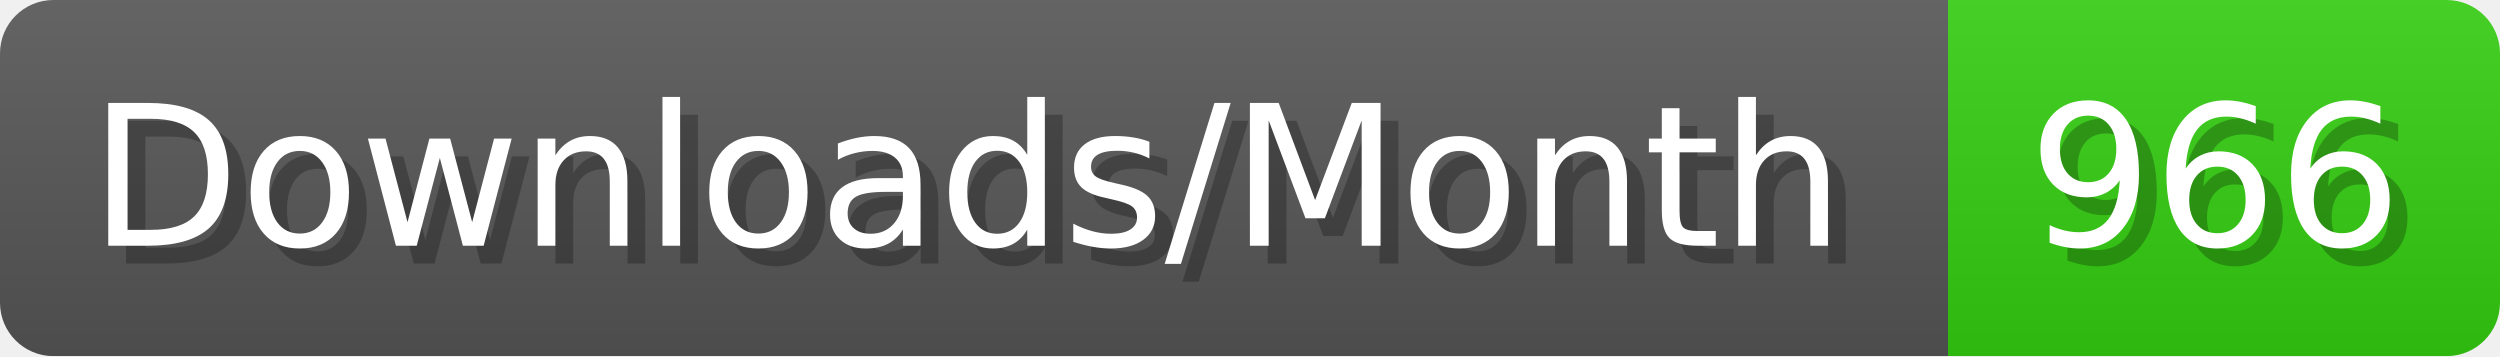
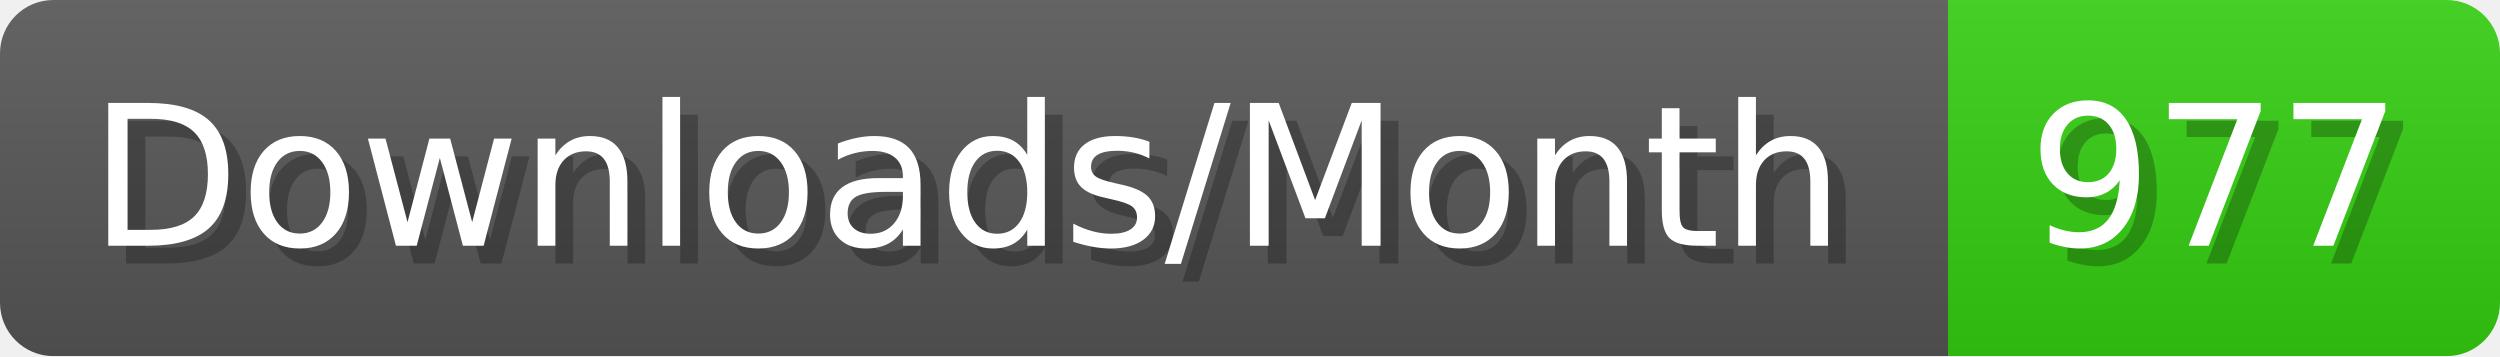
- <svg xmlns="http://www.w3.org/2000/svg" width="140.4" height="20" viewBox="0 0 1404 200" role="img" aria-label="Downloads/Month: 966">
+ <svg xmlns="http://www.w3.org/2000/svg" width="140.4" height="20" viewBox="0 0 1404 200" role="img" aria-label="Downloads/Month: 977">
  <linearGradient id="YlXUI" x2="0" y2="100%">
    <stop offset="0" stop-opacity=".1" stop-color="#EEE" />
    <stop offset="1" stop-opacity=".1" />
  </linearGradient>
  <mask id="JHhop">
    <rect width="1404" height="200" rx="30" fill="#FFF" />
  </mask>
  <g mask="url(#JHhop)">
    <rect width="1094" height="200" fill="#555" />
    <rect width="310" height="200" fill="#3C1" x="1094" />
    <rect width="1404" height="200" fill="url(#YlXUI)" />
  </g>
  <g aria-hidden="true" fill="#fff" text-anchor="start" font-family="Verdana,DejaVu Sans,sans-serif" font-size="110">
    <text x="60" y="148" textLength="994" fill="#000" opacity="0.25">Downloads/Month</text>
    <text x="50" y="138" textLength="994">Downloads/Month</text>
-     <text x="1149" y="148" textLength="210" fill="#000" opacity="0.25">966</text>
-     <text x="1139" y="138" textLength="210">966</text>
+     <text x="1149" y="148" textLength="210" fill="#000" opacity="0.25">977</text>
+     <text x="1139" y="138" textLength="210">977</text>
  </g>
</svg>
